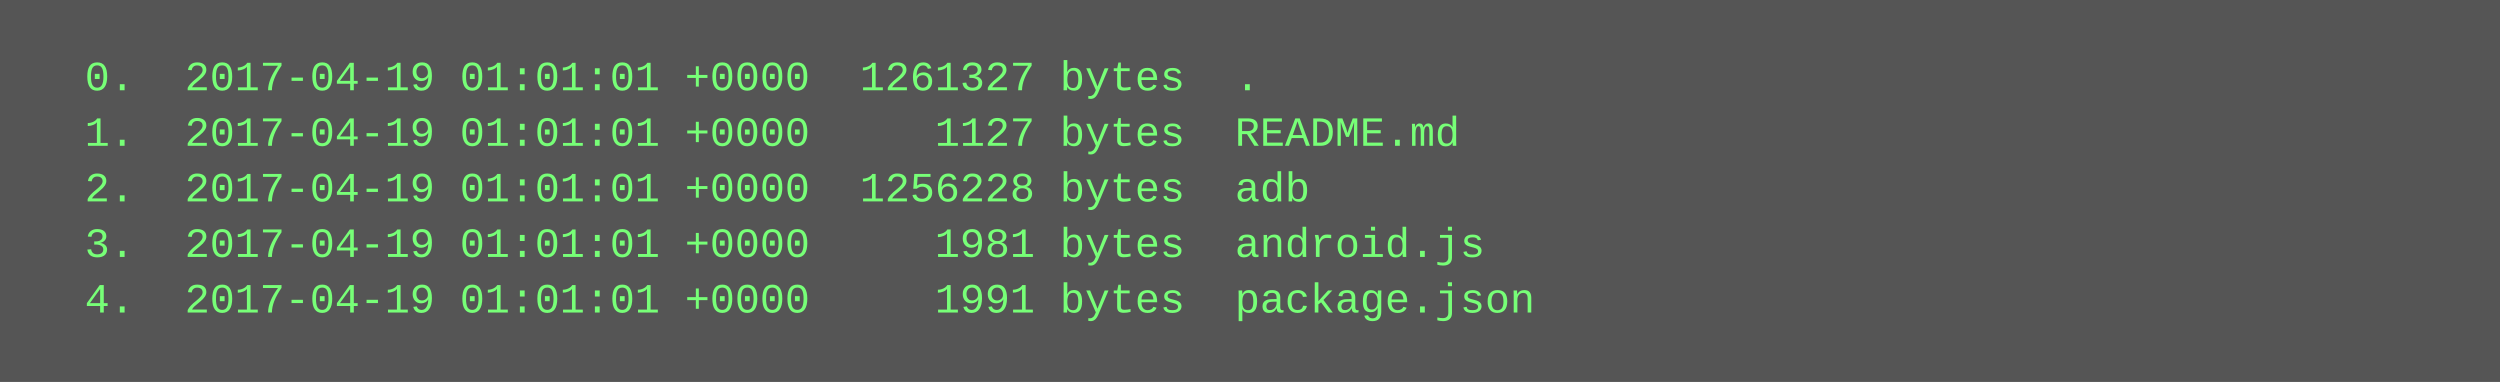
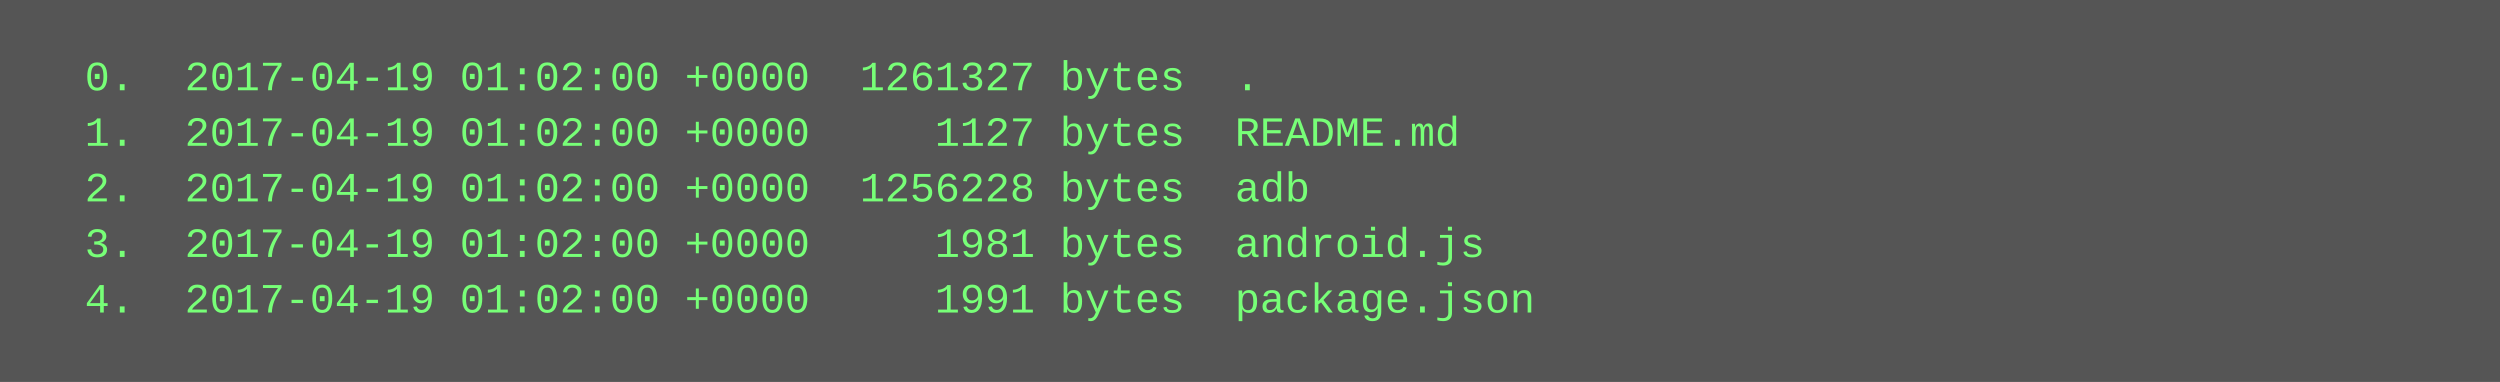
<svg xmlns="http://www.w3.org/2000/svg" height="110" width="720">
  <rect height="110" fill="#555" width="720" />
  <text fill="#7f7" font-family="Courier New" font-size="12" xml:space="preserve">
-     <tspan x="10" y="26">  0.  2017-04-19 01:01:01 +0000  1261327 bytes  .</tspan>
-     <tspan x="10" y="42">  1.  2017-04-19 01:01:01 +0000     1127 bytes  README.md</tspan>
-     <tspan x="10" y="58">  2.  2017-04-19 01:01:01 +0000  1256228 bytes  adb</tspan>
-     <tspan x="10" y="74">  3.  2017-04-19 01:01:01 +0000     1981 bytes  android.js</tspan>
-     <tspan x="10" y="90">  4.  2017-04-19 01:01:01 +0000     1991 bytes  package.json</tspan>
+     <tspan x="10" y="26">  0.  2017-04-19 01:02:00 +0000  1261327 bytes  .</tspan>
+     <tspan x="10" y="42">  1.  2017-04-19 01:02:00 +0000     1127 bytes  README.md</tspan>
+     <tspan x="10" y="58">  2.  2017-04-19 01:02:00 +0000  1256228 bytes  adb</tspan>
+     <tspan x="10" y="74">  3.  2017-04-19 01:02:00 +0000     1981 bytes  android.js</tspan>
+     <tspan x="10" y="90">  4.  2017-04-19 01:02:00 +0000     1991 bytes  package.json</tspan>
  </text>
</svg>
